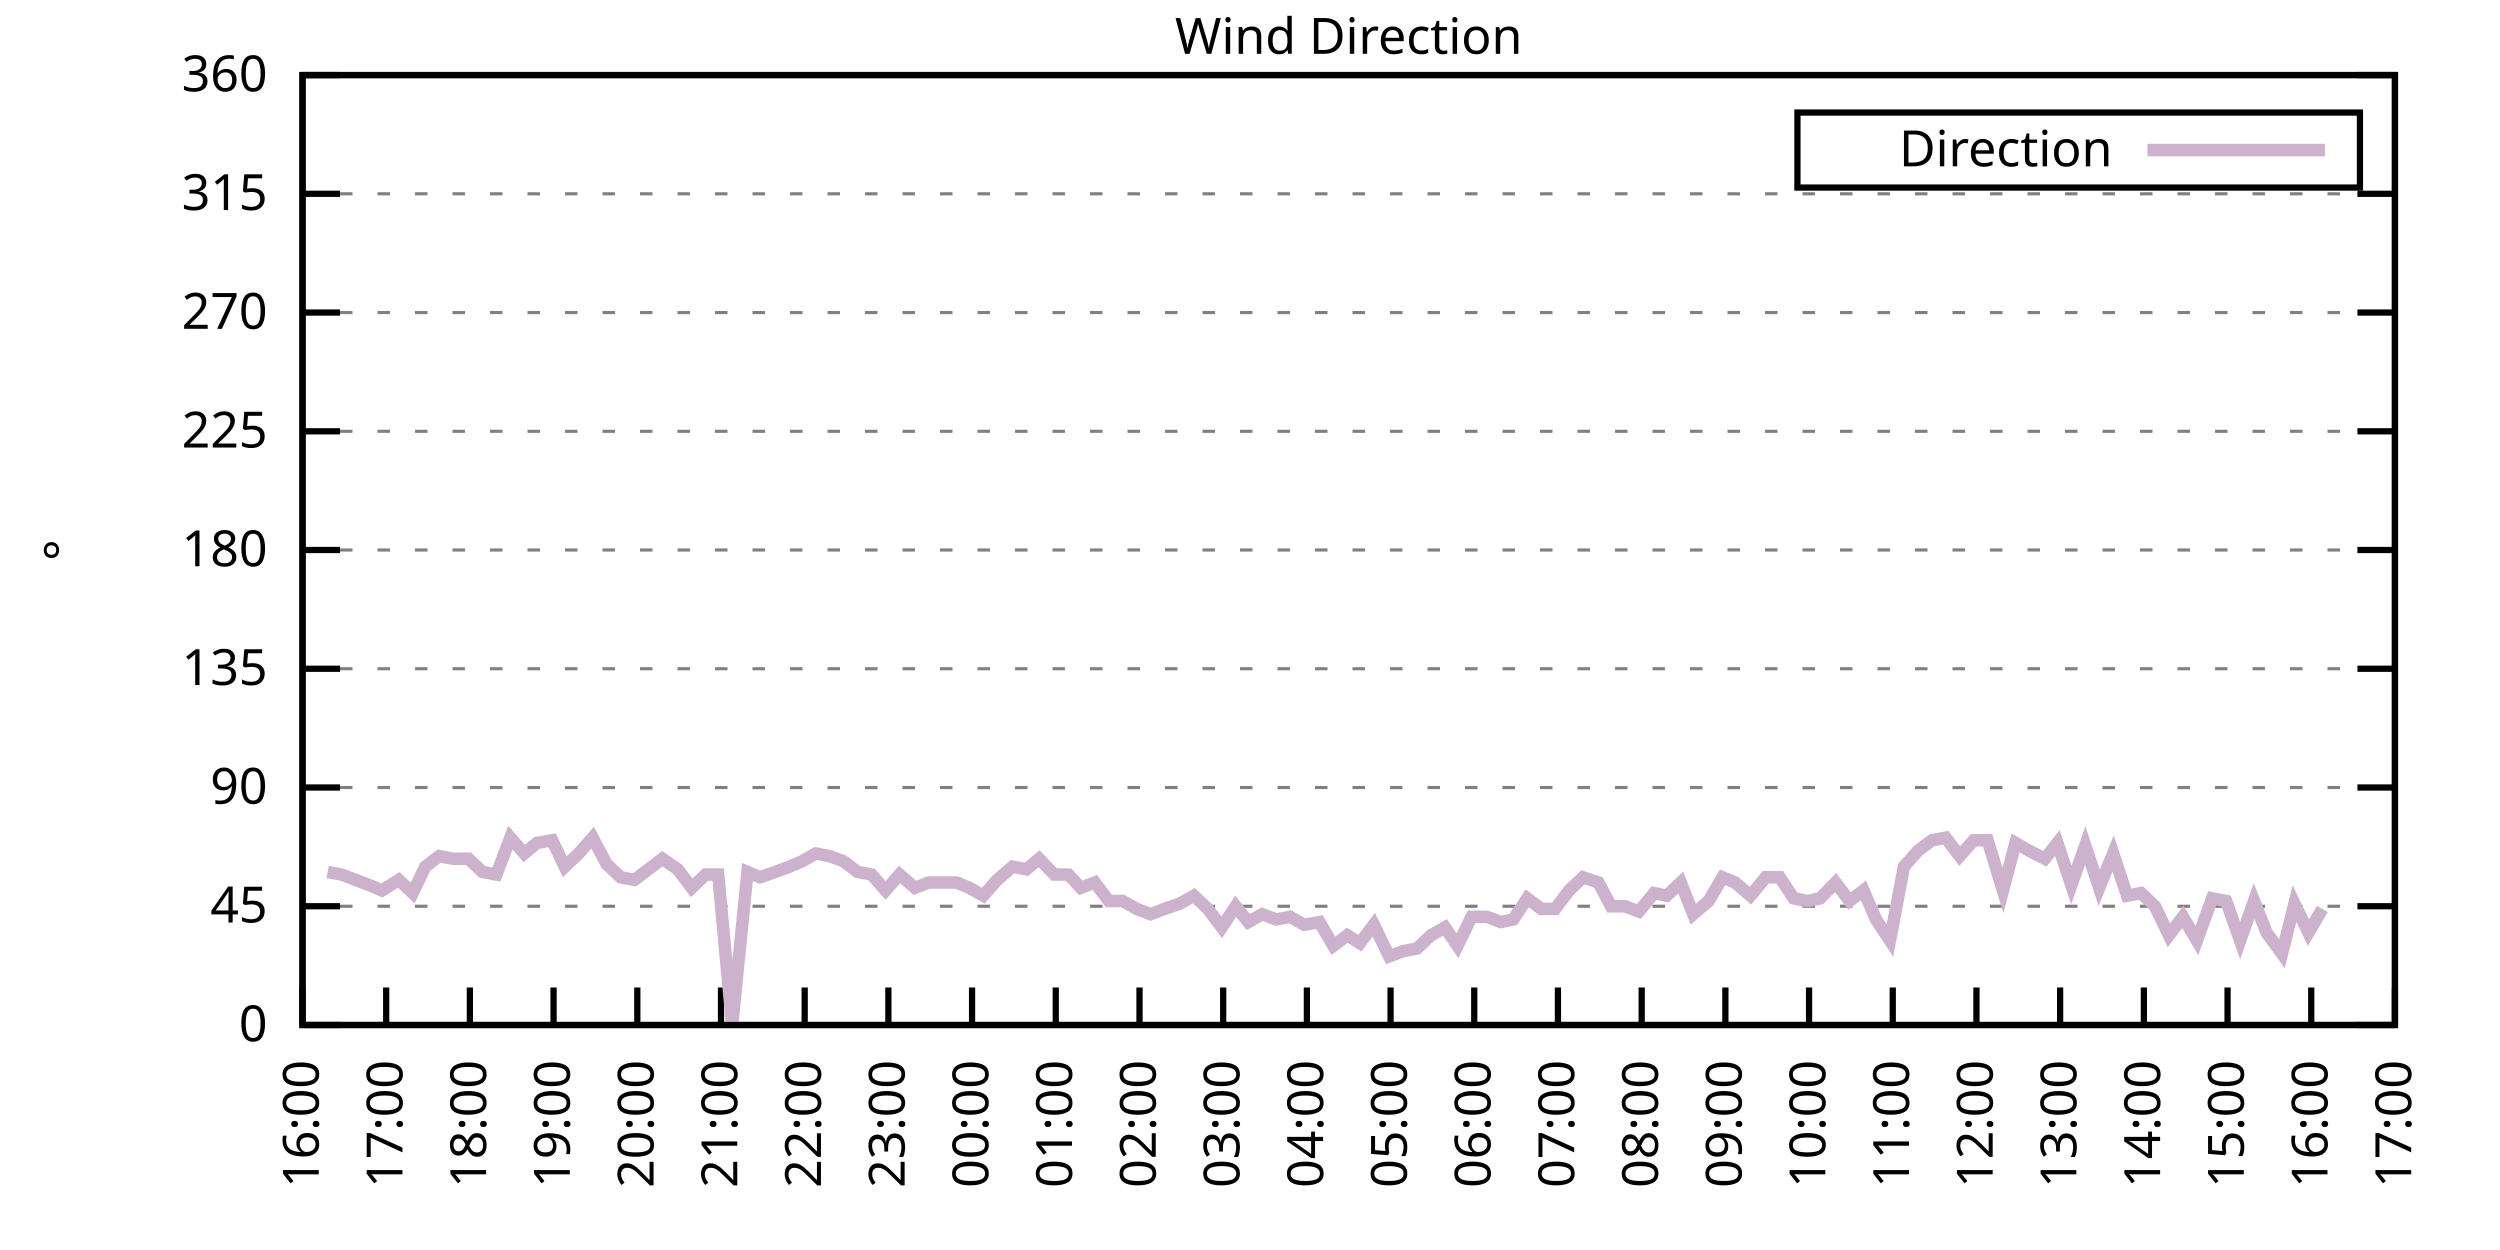
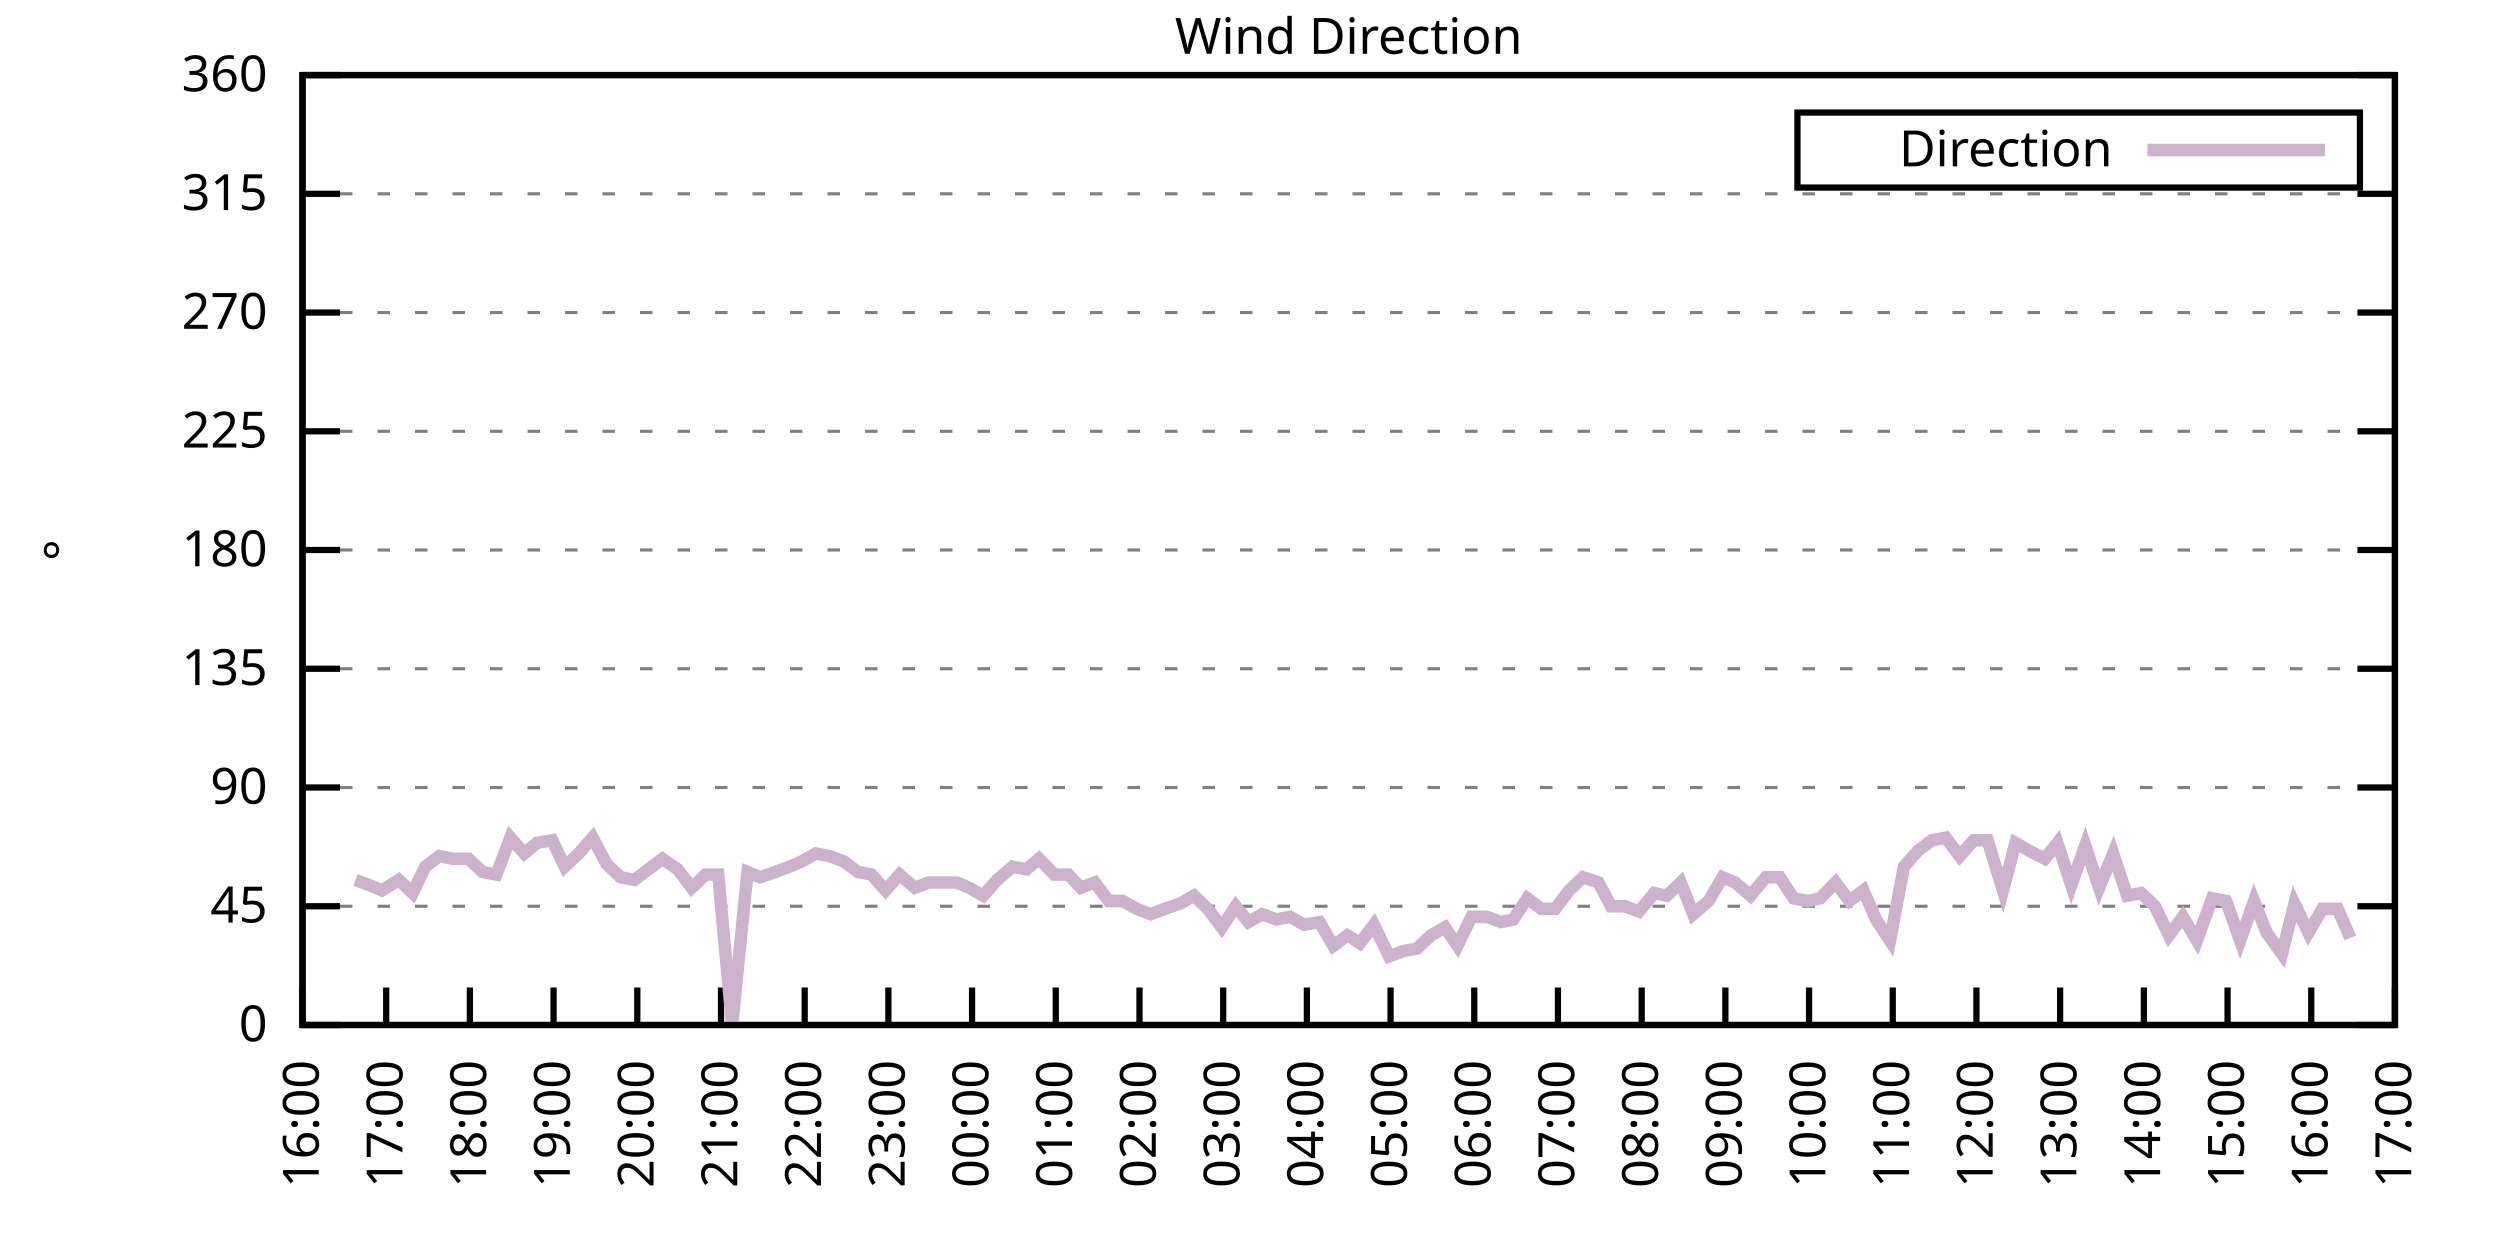
<svg xmlns="http://www.w3.org/2000/svg" xmlns:xlink="http://www.w3.org/1999/xlink" width="400" height="200" viewBox="0 0 400 200">
  <g id="gnuplot_canvas">
    <rect x="0" y="0" width="400" height="200" fill="none" />
    <defs>
      <circle id="gpDot" r="0.5" stroke-width="0.5" stroke="currentColor" />
      <path id="gpPt0" stroke-width="0.333" stroke="currentColor" d="M-1,0 h2 M0,-1 v2" />
      <path id="gpPt1" stroke-width="0.333" stroke="currentColor" d="M-1,-1 L1,1 M1,-1 L-1,1" />
      <path id="gpPt2" stroke-width="0.333" stroke="currentColor" d="M-1,0 L1,0 M0,-1 L0,1 M-1,-1 L1,1 M-1,1 L1,-1" />
      <rect id="gpPt3" stroke-width="0.333" stroke="currentColor" x="-1" y="-1" width="2" height="2" />
      <rect id="gpPt4" stroke-width="0.333" stroke="currentColor" fill="currentColor" x="-1" y="-1" width="2" height="2" />
      <circle id="gpPt5" stroke-width="0.333" stroke="currentColor" cx="0" cy="0" r="1" />
      <use xlink:href="#gpPt5" id="gpPt6" fill="currentColor" stroke="none" />
      <path id="gpPt7" stroke-width="0.333" stroke="currentColor" d="M0,-1.33 L-1.33,0.67 L1.33,0.67 z" />
      <use xlink:href="#gpPt7" id="gpPt8" fill="currentColor" stroke="none" />
      <use xlink:href="#gpPt7" id="gpPt9" stroke="currentColor" transform="rotate(180)" />
      <use xlink:href="#gpPt9" id="gpPt10" fill="currentColor" stroke="none" />
      <use xlink:href="#gpPt3" id="gpPt11" stroke="currentColor" transform="rotate(45)" />
      <use xlink:href="#gpPt11" id="gpPt12" fill="currentColor" stroke="none" />
      <path id="gpPt13" stroke-width="0.333" stroke="currentColor" d="M0,1.330 L1.265,0.411 L0.782,-1.067 L-0.782,-1.076 L-1.265,0.411 z" />
      <use xlink:href="#gpPt13" id="gpPt14" fill="currentColor" stroke="none" />
      <filter id="textbox" filterUnits="objectBoundingBox" x="0" y="0" height="1" width="1">
        <feFlood flood-color="white" flood-opacity="1" result="bgnd" />
        <feComposite in="SourceGraphic" in2="bgnd" operator="atop" />
      </filter>
      <filter id="greybox" filterUnits="objectBoundingBox" x="0" y="0" height="1" width="1">
        <feFlood flood-color="lightgrey" flood-opacity="1" result="grey" />
        <feComposite in="SourceGraphic" in2="grey" operator="atop" />
      </filter>
    </defs>
    <g fill="none" color="white" stroke="currentColor" stroke-width="1.00" stroke-linecap="butt" stroke-linejoin="miter">
</g>
    <g fill="none" color="black" stroke="currentColor" stroke-width="1.00" stroke-linecap="butt" stroke-linejoin="miter">
      <g stroke="none" shape-rendering="crispEdges">
        <polygon fill="rgb(255, 255, 255)" points="48.40,164.00 383.18,164.00 383.18,12.02 48.40,12.02 " />
      </g>
    </g>
    <g fill="none" color="black" stroke="currentColor" stroke-width="1.00" stroke-linecap="butt" stroke-linejoin="miter">
</g>
    <g fill="none" color="black" stroke="black" stroke-width="0.50" stroke-linecap="butt" stroke-linejoin="miter">
</g>
    <g fill="none" color="gray" stroke="currentColor" stroke-width="0.50" stroke-linecap="butt" stroke-linejoin="miter">
      <path stroke="gray" stroke-dasharray="2,4" class="gridline" d="M48.40,164.00 L383.19,164.00  " />
    </g>
    <g fill="none" color="gray" stroke="gray" stroke-width="1.00" stroke-linecap="butt" stroke-linejoin="miter">
</g>
    <g fill="none" color="black" stroke="currentColor" stroke-width="1.00" stroke-linecap="butt" stroke-linejoin="miter">
      <path stroke="black" d="M48.40,164.00 L54.40,164.00 M383.19,164.00 L377.19,164.00  " />
      <g transform="translate(42.80,166.60)" stroke="none" fill="black" font-family="Sans" font-size="8.00" text-anchor="end">
        <text>
          <tspan font-family="Sans"> 0</tspan>
        </text>
      </g>
    </g>
    <g fill="none" color="black" stroke="currentColor" stroke-width="1.00" stroke-linecap="butt" stroke-linejoin="miter">
</g>
    <g fill="none" color="black" stroke="black" stroke-width="0.50" stroke-linecap="butt" stroke-linejoin="miter">
</g>
    <g fill="none" color="gray" stroke="currentColor" stroke-width="0.50" stroke-linecap="butt" stroke-linejoin="miter">
      <path stroke="gray" stroke-dasharray="2,4" class="gridline" d="M48.40,145.00 L383.19,145.00  " />
    </g>
    <g fill="none" color="gray" stroke="gray" stroke-width="1.00" stroke-linecap="butt" stroke-linejoin="miter">
</g>
    <g fill="none" color="black" stroke="currentColor" stroke-width="1.00" stroke-linecap="butt" stroke-linejoin="miter">
      <path stroke="black" d="M48.40,145.00 L54.40,145.00 M383.19,145.00 L377.19,145.00  " />
      <g transform="translate(42.80,147.60)" stroke="none" fill="black" font-family="Sans" font-size="8.00" text-anchor="end">
        <text>
          <tspan font-family="Sans"> 45</tspan>
        </text>
      </g>
    </g>
    <g fill="none" color="black" stroke="currentColor" stroke-width="1.00" stroke-linecap="butt" stroke-linejoin="miter">
</g>
    <g fill="none" color="black" stroke="black" stroke-width="0.50" stroke-linecap="butt" stroke-linejoin="miter">
</g>
    <g fill="none" color="gray" stroke="currentColor" stroke-width="0.50" stroke-linecap="butt" stroke-linejoin="miter">
      <path stroke="gray" stroke-dasharray="2,4" class="gridline" d="M48.40,126.00 L383.19,126.00  " />
    </g>
    <g fill="none" color="gray" stroke="gray" stroke-width="1.00" stroke-linecap="butt" stroke-linejoin="miter">
</g>
    <g fill="none" color="black" stroke="currentColor" stroke-width="1.00" stroke-linecap="butt" stroke-linejoin="miter">
      <path stroke="black" d="M48.40,126.00 L54.40,126.00 M383.19,126.00 L377.19,126.00  " />
      <g transform="translate(42.80,128.60)" stroke="none" fill="black" font-family="Sans" font-size="8.00" text-anchor="end">
        <text>
          <tspan font-family="Sans"> 90</tspan>
        </text>
      </g>
    </g>
    <g fill="none" color="black" stroke="currentColor" stroke-width="1.00" stroke-linecap="butt" stroke-linejoin="miter">
</g>
    <g fill="none" color="black" stroke="black" stroke-width="0.50" stroke-linecap="butt" stroke-linejoin="miter">
</g>
    <g fill="none" color="gray" stroke="currentColor" stroke-width="0.50" stroke-linecap="butt" stroke-linejoin="miter">
      <path stroke="gray" stroke-dasharray="2,4" class="gridline" d="M48.40,107.00 L383.19,107.00  " />
    </g>
    <g fill="none" color="gray" stroke="gray" stroke-width="1.00" stroke-linecap="butt" stroke-linejoin="miter">
</g>
    <g fill="none" color="black" stroke="currentColor" stroke-width="1.00" stroke-linecap="butt" stroke-linejoin="miter">
      <path stroke="black" d="M48.40,107.00 L54.40,107.00 M383.19,107.00 L377.19,107.00  " />
      <g transform="translate(42.80,109.60)" stroke="none" fill="black" font-family="Sans" font-size="8.00" text-anchor="end">
        <text>
          <tspan font-family="Sans"> 135</tspan>
        </text>
      </g>
    </g>
    <g fill="none" color="black" stroke="currentColor" stroke-width="1.00" stroke-linecap="butt" stroke-linejoin="miter">
</g>
    <g fill="none" color="black" stroke="black" stroke-width="0.50" stroke-linecap="butt" stroke-linejoin="miter">
</g>
    <g fill="none" color="gray" stroke="currentColor" stroke-width="0.50" stroke-linecap="butt" stroke-linejoin="miter">
      <path stroke="gray" stroke-dasharray="2,4" class="gridline" d="M48.40,88.00 L383.19,88.00  " />
    </g>
    <g fill="none" color="gray" stroke="gray" stroke-width="1.00" stroke-linecap="butt" stroke-linejoin="miter">
</g>
    <g fill="none" color="black" stroke="currentColor" stroke-width="1.00" stroke-linecap="butt" stroke-linejoin="miter">
      <path stroke="black" d="M48.40,88.00 L54.40,88.00 M383.19,88.00 L377.19,88.00  " />
      <g transform="translate(42.80,90.60)" stroke="none" fill="black" font-family="Sans" font-size="8.00" text-anchor="end">
        <text>
          <tspan font-family="Sans"> 180</tspan>
        </text>
      </g>
    </g>
    <g fill="none" color="black" stroke="currentColor" stroke-width="1.00" stroke-linecap="butt" stroke-linejoin="miter">
</g>
    <g fill="none" color="black" stroke="black" stroke-width="0.50" stroke-linecap="butt" stroke-linejoin="miter">
</g>
    <g fill="none" color="gray" stroke="currentColor" stroke-width="0.50" stroke-linecap="butt" stroke-linejoin="miter">
      <path stroke="gray" stroke-dasharray="2,4" class="gridline" d="M48.40,69.01 L383.19,69.01  " />
    </g>
    <g fill="none" color="gray" stroke="gray" stroke-width="1.00" stroke-linecap="butt" stroke-linejoin="miter">
</g>
    <g fill="none" color="black" stroke="currentColor" stroke-width="1.00" stroke-linecap="butt" stroke-linejoin="miter">
      <path stroke="black" d="M48.40,69.01 L54.40,69.01 M383.19,69.01 L377.19,69.01  " />
      <g transform="translate(42.80,71.61)" stroke="none" fill="black" font-family="Sans" font-size="8.00" text-anchor="end">
        <text>
          <tspan font-family="Sans"> 225</tspan>
        </text>
      </g>
    </g>
    <g fill="none" color="black" stroke="currentColor" stroke-width="1.00" stroke-linecap="butt" stroke-linejoin="miter">
</g>
    <g fill="none" color="black" stroke="black" stroke-width="0.50" stroke-linecap="butt" stroke-linejoin="miter">
</g>
    <g fill="none" color="gray" stroke="currentColor" stroke-width="0.50" stroke-linecap="butt" stroke-linejoin="miter">
      <path stroke="gray" stroke-dasharray="2,4" class="gridline" d="M48.40,50.01 L383.19,50.01  " />
    </g>
    <g fill="none" color="gray" stroke="gray" stroke-width="1.00" stroke-linecap="butt" stroke-linejoin="miter">
</g>
    <g fill="none" color="black" stroke="currentColor" stroke-width="1.00" stroke-linecap="butt" stroke-linejoin="miter">
      <path stroke="black" d="M48.40,50.01 L54.40,50.01 M383.19,50.01 L377.19,50.01  " />
      <g transform="translate(42.80,52.61)" stroke="none" fill="black" font-family="Sans" font-size="8.00" text-anchor="end">
        <text>
          <tspan font-family="Sans"> 270</tspan>
        </text>
      </g>
    </g>
    <g fill="none" color="black" stroke="currentColor" stroke-width="1.00" stroke-linecap="butt" stroke-linejoin="miter">
</g>
    <g fill="none" color="black" stroke="black" stroke-width="0.50" stroke-linecap="butt" stroke-linejoin="miter">
</g>
    <g fill="none" color="gray" stroke="currentColor" stroke-width="0.50" stroke-linecap="butt" stroke-linejoin="miter">
      <path stroke="gray" stroke-dasharray="2,4" class="gridline" d="M48.40,31.01 L383.19,31.01  " />
    </g>
    <g fill="none" color="gray" stroke="gray" stroke-width="1.00" stroke-linecap="butt" stroke-linejoin="miter">
</g>
    <g fill="none" color="black" stroke="currentColor" stroke-width="1.00" stroke-linecap="butt" stroke-linejoin="miter">
      <path stroke="black" d="M48.40,31.01 L54.40,31.01 M383.19,31.01 L377.19,31.01  " />
      <g transform="translate(42.80,33.61)" stroke="none" fill="black" font-family="Sans" font-size="8.00" text-anchor="end">
        <text>
          <tspan font-family="Sans"> 315</tspan>
        </text>
      </g>
    </g>
    <g fill="none" color="black" stroke="currentColor" stroke-width="1.00" stroke-linecap="butt" stroke-linejoin="miter">
</g>
    <g fill="none" color="black" stroke="black" stroke-width="0.50" stroke-linecap="butt" stroke-linejoin="miter">
</g>
    <g fill="none" color="gray" stroke="currentColor" stroke-width="0.50" stroke-linecap="butt" stroke-linejoin="miter">
      <path stroke="gray" stroke-dasharray="2,4" class="gridline" d="M48.40,12.01 L383.19,12.01  " />
    </g>
    <g fill="none" color="gray" stroke="gray" stroke-width="1.00" stroke-linecap="butt" stroke-linejoin="miter">
</g>
    <g fill="none" color="black" stroke="currentColor" stroke-width="1.00" stroke-linecap="butt" stroke-linejoin="miter">
      <path stroke="black" d="M48.40,12.01 L54.40,12.01 M383.19,12.01 L377.19,12.01  " />
      <g transform="translate(42.80,14.61)" stroke="none" fill="black" font-family="Sans" font-size="8.00" text-anchor="end">
        <text>
          <tspan font-family="Sans"> 360</tspan>
        </text>
      </g>
    </g>
    <g fill="none" color="black" stroke="currentColor" stroke-width="1.00" stroke-linecap="butt" stroke-linejoin="miter">
      <path stroke="black" d="M48.40,164.00 L48.40,158.00  " />
      <g transform="translate(51.00,169.60) rotate(270.00)" stroke="none" fill="black" font-family="Sans" font-size="8.00" text-anchor="end">
        <text>
          <tspan font-family="Sans">16:00</tspan>
        </text>
      </g>
    </g>
    <g fill="none" color="black" stroke="currentColor" stroke-width="1.00" stroke-linecap="butt" stroke-linejoin="miter">
      <path stroke="black" d="M61.79,164.00 L61.79,158.00  " />
      <g transform="translate(64.39,169.60) rotate(270.00)" stroke="none" fill="black" font-family="Sans" font-size="8.00" text-anchor="end">
        <text>
          <tspan font-family="Sans">17:00</tspan>
        </text>
      </g>
    </g>
    <g fill="none" color="black" stroke="currentColor" stroke-width="1.00" stroke-linecap="butt" stroke-linejoin="miter">
      <path stroke="black" d="M75.18,164.00 L75.18,158.00  " />
      <g transform="translate(77.78,169.60) rotate(270.00)" stroke="none" fill="black" font-family="Sans" font-size="8.00" text-anchor="end">
        <text>
          <tspan font-family="Sans">18:00</tspan>
        </text>
      </g>
    </g>
    <g fill="none" color="black" stroke="currentColor" stroke-width="1.00" stroke-linecap="butt" stroke-linejoin="miter">
      <path stroke="black" d="M88.57,164.00 L88.57,158.00  " />
      <g transform="translate(91.17,169.60) rotate(270.00)" stroke="none" fill="black" font-family="Sans" font-size="8.00" text-anchor="end">
        <text>
          <tspan font-family="Sans">19:00</tspan>
        </text>
      </g>
    </g>
    <g fill="none" color="black" stroke="currentColor" stroke-width="1.00" stroke-linecap="butt" stroke-linejoin="miter">
      <path stroke="black" d="M101.97,164.00 L101.97,158.00  " />
      <g transform="translate(104.57,169.60) rotate(270.00)" stroke="none" fill="black" font-family="Sans" font-size="8.00" text-anchor="end">
        <text>
          <tspan font-family="Sans">20:00</tspan>
        </text>
      </g>
    </g>
    <g fill="none" color="black" stroke="currentColor" stroke-width="1.00" stroke-linecap="butt" stroke-linejoin="miter">
      <path stroke="black" d="M115.36,164.00 L115.36,158.00  " />
      <g transform="translate(117.96,169.60) rotate(270.00)" stroke="none" fill="black" font-family="Sans" font-size="8.00" text-anchor="end">
        <text>
          <tspan font-family="Sans">21:00</tspan>
        </text>
      </g>
    </g>
    <g fill="none" color="black" stroke="currentColor" stroke-width="1.00" stroke-linecap="butt" stroke-linejoin="miter">
      <path stroke="black" d="M128.75,164.00 L128.75,158.00  " />
      <g transform="translate(131.35,169.60) rotate(270.00)" stroke="none" fill="black" font-family="Sans" font-size="8.00" text-anchor="end">
        <text>
          <tspan font-family="Sans">22:00</tspan>
        </text>
      </g>
    </g>
    <g fill="none" color="black" stroke="currentColor" stroke-width="1.00" stroke-linecap="butt" stroke-linejoin="miter">
      <path stroke="black" d="M142.14,164.00 L142.14,158.00  " />
      <g transform="translate(144.74,169.60) rotate(270.00)" stroke="none" fill="black" font-family="Sans" font-size="8.00" text-anchor="end">
        <text>
          <tspan font-family="Sans">23:00</tspan>
        </text>
      </g>
    </g>
    <g fill="none" color="black" stroke="currentColor" stroke-width="1.00" stroke-linecap="butt" stroke-linejoin="miter">
      <path stroke="black" d="M155.53,164.00 L155.53,158.00  " />
      <g transform="translate(158.13,169.60) rotate(270.00)" stroke="none" fill="black" font-family="Sans" font-size="8.00" text-anchor="end">
        <text>
          <tspan font-family="Sans">00:00</tspan>
        </text>
      </g>
    </g>
    <g fill="none" color="black" stroke="currentColor" stroke-width="1.00" stroke-linecap="butt" stroke-linejoin="miter">
      <path stroke="black" d="M168.92,164.00 L168.92,158.00  " />
      <g transform="translate(171.52,169.60) rotate(270.00)" stroke="none" fill="black" font-family="Sans" font-size="8.00" text-anchor="end">
        <text>
          <tspan font-family="Sans">01:00</tspan>
        </text>
      </g>
    </g>
    <g fill="none" color="black" stroke="currentColor" stroke-width="1.00" stroke-linecap="butt" stroke-linejoin="miter">
      <path stroke="black" d="M182.32,164.00 L182.32,158.00  " />
      <g transform="translate(184.92,169.60) rotate(270.00)" stroke="none" fill="black" font-family="Sans" font-size="8.00" text-anchor="end">
        <text>
          <tspan font-family="Sans">02:00</tspan>
        </text>
      </g>
    </g>
    <g fill="none" color="black" stroke="currentColor" stroke-width="1.00" stroke-linecap="butt" stroke-linejoin="miter">
      <path stroke="black" d="M195.71,164.00 L195.71,158.00  " />
      <g transform="translate(198.31,169.60) rotate(270.00)" stroke="none" fill="black" font-family="Sans" font-size="8.00" text-anchor="end">
        <text>
          <tspan font-family="Sans">03:00</tspan>
        </text>
      </g>
    </g>
    <g fill="none" color="black" stroke="currentColor" stroke-width="1.00" stroke-linecap="butt" stroke-linejoin="miter">
      <path stroke="black" d="M209.10,164.00 L209.10,158.00  " />
      <g transform="translate(211.70,169.60) rotate(270.00)" stroke="none" fill="black" font-family="Sans" font-size="8.00" text-anchor="end">
        <text>
          <tspan font-family="Sans">04:00</tspan>
        </text>
      </g>
    </g>
    <g fill="none" color="black" stroke="currentColor" stroke-width="1.00" stroke-linecap="butt" stroke-linejoin="miter">
      <path stroke="black" d="M222.49,164.00 L222.49,158.00  " />
      <g transform="translate(225.09,169.60) rotate(270.00)" stroke="none" fill="black" font-family="Sans" font-size="8.00" text-anchor="end">
        <text>
          <tspan font-family="Sans">05:00</tspan>
        </text>
      </g>
    </g>
    <g fill="none" color="black" stroke="currentColor" stroke-width="1.00" stroke-linecap="butt" stroke-linejoin="miter">
      <path stroke="black" d="M235.88,164.00 L235.88,158.00  " />
      <g transform="translate(238.48,169.60) rotate(270.00)" stroke="none" fill="black" font-family="Sans" font-size="8.00" text-anchor="end">
        <text>
          <tspan font-family="Sans">06:00</tspan>
        </text>
      </g>
    </g>
    <g fill="none" color="black" stroke="currentColor" stroke-width="1.00" stroke-linecap="butt" stroke-linejoin="miter">
      <path stroke="black" d="M249.27,164.00 L249.27,158.00  " />
      <g transform="translate(251.87,169.60) rotate(270.00)" stroke="none" fill="black" font-family="Sans" font-size="8.00" text-anchor="end">
        <text>
          <tspan font-family="Sans">07:00</tspan>
        </text>
      </g>
    </g>
    <g fill="none" color="black" stroke="currentColor" stroke-width="1.00" stroke-linecap="butt" stroke-linejoin="miter">
      <path stroke="black" d="M262.67,164.00 L262.67,158.00  " />
      <g transform="translate(265.27,169.60) rotate(270.00)" stroke="none" fill="black" font-family="Sans" font-size="8.00" text-anchor="end">
        <text>
          <tspan font-family="Sans">08:00</tspan>
        </text>
      </g>
    </g>
    <g fill="none" color="black" stroke="currentColor" stroke-width="1.00" stroke-linecap="butt" stroke-linejoin="miter">
      <path stroke="black" d="M276.06,164.00 L276.06,158.00  " />
      <g transform="translate(278.66,169.60) rotate(270.00)" stroke="none" fill="black" font-family="Sans" font-size="8.00" text-anchor="end">
        <text>
          <tspan font-family="Sans">09:00</tspan>
        </text>
      </g>
    </g>
    <g fill="none" color="black" stroke="currentColor" stroke-width="1.00" stroke-linecap="butt" stroke-linejoin="miter">
      <path stroke="black" d="M289.45,164.00 L289.45,158.00  " />
      <g transform="translate(292.05,169.60) rotate(270.00)" stroke="none" fill="black" font-family="Sans" font-size="8.00" text-anchor="end">
        <text>
          <tspan font-family="Sans">10:00</tspan>
        </text>
      </g>
    </g>
    <g fill="none" color="black" stroke="currentColor" stroke-width="1.00" stroke-linecap="butt" stroke-linejoin="miter">
      <path stroke="black" d="M302.84,164.00 L302.84,158.00  " />
      <g transform="translate(305.44,169.60) rotate(270.00)" stroke="none" fill="black" font-family="Sans" font-size="8.00" text-anchor="end">
        <text>
          <tspan font-family="Sans">11:00</tspan>
        </text>
      </g>
    </g>
    <g fill="none" color="black" stroke="currentColor" stroke-width="1.00" stroke-linecap="butt" stroke-linejoin="miter">
      <path stroke="black" d="M316.23,164.00 L316.23,158.00  " />
      <g transform="translate(318.83,169.60) rotate(270.00)" stroke="none" fill="black" font-family="Sans" font-size="8.00" text-anchor="end">
        <text>
          <tspan font-family="Sans">12:00</tspan>
        </text>
      </g>
    </g>
    <g fill="none" color="black" stroke="currentColor" stroke-width="1.00" stroke-linecap="butt" stroke-linejoin="miter">
      <path stroke="black" d="M329.62,164.00 L329.62,158.00  " />
      <g transform="translate(332.22,169.60) rotate(270.00)" stroke="none" fill="black" font-family="Sans" font-size="8.00" text-anchor="end">
        <text>
          <tspan font-family="Sans">13:00</tspan>
        </text>
      </g>
    </g>
    <g fill="none" color="black" stroke="currentColor" stroke-width="1.00" stroke-linecap="butt" stroke-linejoin="miter">
      <path stroke="black" d="M343.02,164.00 L343.02,158.00  " />
      <g transform="translate(345.62,169.60) rotate(270.00)" stroke="none" fill="black" font-family="Sans" font-size="8.00" text-anchor="end">
        <text>
          <tspan font-family="Sans">14:00</tspan>
        </text>
      </g>
    </g>
    <g fill="none" color="black" stroke="currentColor" stroke-width="1.00" stroke-linecap="butt" stroke-linejoin="miter">
      <path stroke="black" d="M356.41,164.00 L356.41,158.00  " />
      <g transform="translate(359.01,169.60) rotate(270.00)" stroke="none" fill="black" font-family="Sans" font-size="8.00" text-anchor="end">
        <text>
          <tspan font-family="Sans">15:00</tspan>
        </text>
      </g>
    </g>
    <g fill="none" color="black" stroke="currentColor" stroke-width="1.00" stroke-linecap="butt" stroke-linejoin="miter">
      <path stroke="black" d="M369.80,164.00 L369.80,158.00  " />
      <g transform="translate(372.40,169.60) rotate(270.00)" stroke="none" fill="black" font-family="Sans" font-size="8.00" text-anchor="end">
        <text>
          <tspan font-family="Sans">16:00</tspan>
        </text>
      </g>
    </g>
    <g fill="none" color="black" stroke="currentColor" stroke-width="1.00" stroke-linecap="butt" stroke-linejoin="miter">
      <path stroke="black" d="M383.19,164.00 L383.19,158.00  " />
      <g transform="translate(385.79,169.60) rotate(270.00)" stroke="none" fill="black" font-family="Sans" font-size="8.00" text-anchor="end">
        <text>
          <tspan font-family="Sans">17:00</tspan>
        </text>
      </g>
    </g>
    <g fill="none" color="black" stroke="currentColor" stroke-width="1.00" stroke-linecap="butt" stroke-linejoin="miter">
</g>
    <g fill="none" color="black" stroke="currentColor" stroke-width="1.00" stroke-linecap="butt" stroke-linejoin="miter">
      <path stroke="black" d="M48.40,12.01 L48.40,164.00 L383.19,164.00 L383.19,12.01 L48.40,12.01 Z  " />
    </g>
    <g fill="none" color="black" stroke="currentColor" stroke-width="1.00" stroke-linecap="butt" stroke-linejoin="miter">
</g>
    <g fill="none" color="black" stroke="currentColor" stroke-width="1.00" stroke-linecap="butt" stroke-linejoin="miter">
      <path stroke="black" d="M287.59,30.01 L287.59,18.01 L377.59,18.01 L377.59,30.01 L287.59,30.01 Z  " />
    </g>
    <g id="Wind_direction_plot_1">
      <g fill="none" color="white" stroke="black" stroke-width="2.00" stroke-linecap="butt" stroke-linejoin="miter">
</g>
      <g fill="none" color="black" stroke="currentColor" stroke-width="2.00" stroke-linecap="butt" stroke-linejoin="miter">
        <g transform="translate(337.99,26.61)" stroke="none" fill="black" font-family="Sans" font-size="8.00" text-anchor="end">
          <text>
            <tspan font-family="Sans">Direction</tspan>
          </text>
        </g>
      </g>
      <g fill="none" color="black" stroke="currentColor" stroke-width="2.00" stroke-linecap="butt" stroke-linejoin="miter">
-         <path stroke="rgb(204, 178, 204)" d="M343.59,24.01 L371.99,24.01 M52.42,139.51 L54.65,139.93 L56.88,140.78 L59.11,141.62 L61.12,142.47 L63.80,140.78   L66.03,142.89 L68.04,138.67 L70.27,136.98 L72.50,137.40 L74.96,137.40 L77.19,139.51 L79.42,139.93 L81.66,134.02   L83.89,136.56 L85.90,134.87 L88.35,134.45 L90.36,138.67 L92.59,136.56 L94.82,134.02 L97.06,138.25 L99.29,140.36   L101.52,140.78 L103.75,139.09 L105.98,137.40 L108.44,139.09 L110.67,142.05 L112.90,139.93 L114.91,139.93 L117.14,164.00   L119.60,139.51 L121.61,140.36 L124.06,139.51 L126.29,138.67 L128.30,137.82 L130.54,136.56 L132.77,136.98 L135.00,137.82   L137.23,139.51 L139.46,139.93 L141.69,142.47 L143.93,139.93 L146.38,142.05 L148.61,141.20 L150.62,141.20 L153.08,141.20   L155.09,142.05 L157.32,143.31 L159.55,140.78 L162.01,138.67 L164.24,139.09 L166.25,137.40 L168.70,139.93 L170.93,139.93   L172.94,142.05 L175.17,141.20 L177.41,144.16 L179.64,144.16 L181.87,145.42 L184.10,146.27 L186.33,145.42 L188.79,144.58   L191.02,143.31 L193.25,145.42 L195.48,148.38 L197.72,145.00 L199.73,147.53 L201.96,146.27 L204.19,147.11 L206.42,146.69   L208.65,147.96 L211.11,147.53 L213.34,151.33 L215.57,149.65 L217.58,150.91 L219.81,147.96 L222.27,153.02 L224.50,152.18   L226.73,151.76 L228.96,149.65 L231.20,148.38 L233.20,151.33 L235.44,146.69 L237.89,146.69 L240.12,147.53 L242.13,147.11   L244.36,143.73 L246.60,145.42 L248.83,145.42 L251.06,142.47 L253.29,140.36 L255.75,141.20 L257.76,145.00 L259.99,145.00   L262.22,145.85 L264.67,142.89 L266.68,143.31 L268.92,141.20 L270.92,146.27 L273.38,144.16 L275.61,140.36 L277.62,141.20   L280.07,143.31 L282.53,140.36 L284.76,140.36 L286.99,143.73 L289.23,144.16 L291.23,143.73 L293.69,141.20 L295.92,144.16   L298.15,142.47 L300.16,147.11 L302.39,150.49 L304.63,138.67 L306.86,136.14 L309.09,134.45 L311.32,134.02 L313.55,136.98   L315.79,134.45 L318.02,134.45 L320.47,142.47 L322.48,134.87 L324.71,136.14 L327.17,137.40 L329.18,134.87 L331.41,141.62   L333.64,135.29 L335.87,142.05 L338.10,136.56 L340.34,143.31 L342.57,142.89 L344.80,145.00 L347.03,149.65 L349.26,146.69   L351.50,150.49 L353.95,143.73 L356.18,144.16 L358.42,150.49 L360.65,144.16 L362.66,149.22 L365.11,152.60 L367.12,144.58   L369.35,149.22 L371.58,145.42  " />
+         <path stroke="rgb(204, 178, 204)" d="M343.59,24.01 L371.99,24.01 M56.88,140.78 L59.11,141.62 L61.12,142.47 L63.80,140.78 L66.03,142.89 L68.04,138.67   L70.27,136.98 L72.50,137.40 L74.96,137.40 L77.19,139.51 L79.42,139.93 L81.66,134.02 L83.89,136.56 L85.90,134.87   L88.35,134.45 L90.36,138.67 L92.59,136.56 L94.82,134.02 L97.06,138.25 L99.29,140.36 L101.52,140.78 L103.75,139.09   L105.98,137.40 L108.44,139.09 L110.67,142.05 L112.90,139.93 L114.91,139.93 L117.14,164.00 L119.60,139.51 L121.61,140.36   L124.06,139.51 L126.29,138.67 L128.30,137.82 L130.54,136.56 L132.77,136.98 L135.00,137.82 L137.23,139.51 L139.46,139.93   L141.69,142.47 L143.93,139.93 L146.38,142.05 L148.61,141.20 L150.62,141.20 L153.08,141.20 L155.09,142.05 L157.32,143.31   L159.55,140.78 L162.01,138.67 L164.24,139.09 L166.25,137.40 L168.70,139.93 L170.93,139.93 L172.94,142.05 L175.17,141.20   L177.41,144.16 L179.64,144.16 L181.87,145.42 L184.10,146.27 L186.33,145.42 L188.79,144.58 L191.02,143.31 L193.25,145.42   L195.48,148.38 L197.72,145.00 L199.73,147.53 L201.96,146.27 L204.19,147.11 L206.42,146.69 L208.65,147.96 L211.11,147.53   L213.34,151.33 L215.57,149.65 L217.58,150.91 L219.81,147.96 L222.27,153.02 L224.50,152.18 L226.73,151.76 L228.96,149.65   L231.20,148.38 L233.20,151.33 L235.44,146.69 L237.89,146.69 L240.12,147.53 L242.13,147.11 L244.36,143.73 L246.60,145.42   L248.83,145.42 L251.06,142.47 L253.29,140.36 L255.75,141.20 L257.76,145.00 L259.99,145.00 L262.22,145.85 L264.67,142.89   L266.68,143.31 L268.92,141.20 L270.92,146.27 L273.38,144.16 L275.61,140.36 L277.62,141.20 L280.07,143.31 L282.53,140.36   L284.76,140.36 L286.99,143.73 L289.23,144.16 L291.23,143.73 L293.69,141.20 L295.92,144.16 L298.15,142.47 L300.16,147.11   L302.39,150.49 L304.63,138.67 L306.86,136.14 L309.09,134.45 L311.32,134.02 L313.55,136.98 L315.79,134.45 L318.02,134.45   L320.47,142.47 L322.48,134.87 L324.71,136.14 L327.17,137.40 L329.18,134.87 L331.41,141.62 L333.64,135.29 L335.87,142.05   L338.10,136.56 L340.34,143.31 L342.57,142.89 L344.80,145.00 L347.03,149.65 L349.26,146.69 L351.50,150.49 L353.95,143.73   L356.18,144.16 L358.42,150.49 L360.65,144.16 L362.66,149.22 L365.11,152.60 L367.12,144.58 L369.35,149.22 L371.58,145.42   L374.04,145.42 L376.05,150.07  " />
      </g>
    </g>
    <g fill="none" color="black" stroke="currentColor" stroke-width="2.00" stroke-linecap="butt" stroke-linejoin="miter">
</g>
    <g fill="none" color="black" stroke="black" stroke-width="1.00" stroke-linecap="butt" stroke-linejoin="miter">
</g>
    <g fill="none" color="black" stroke="currentColor" stroke-width="1.00" stroke-linecap="butt" stroke-linejoin="miter">
      <path stroke="black" d="M48.40,12.01 L48.40,164.00 L383.19,164.00 L383.19,12.01 L48.40,12.01 Z  " />
      <g transform="translate(12.80,88.01) rotate(270.00)" stroke="none" fill="black" font-family="Sans" font-size="8.00" text-anchor="middle">
        <text>
          <tspan font-family="Sans">°</tspan>
        </text>
      </g>
    </g>
    <g fill="none" color="black" stroke="currentColor" stroke-width="1.00" stroke-linecap="butt" stroke-linejoin="miter">
</g>
    <g fill="none" color="black" stroke="currentColor" stroke-width="1.00" stroke-linecap="butt" stroke-linejoin="miter">
      <g transform="translate(215.79,8.61)" stroke="none" fill="black" font-family="Sans" font-size="8.00" text-anchor="middle">
        <text>
          <tspan font-family="Sans">Wind Direction</tspan>
        </text>
      </g>
    </g>
    <g fill="none" color="black" stroke="currentColor" stroke-width="1.00" stroke-linecap="butt" stroke-linejoin="miter">
</g>
  </g>
</svg>
